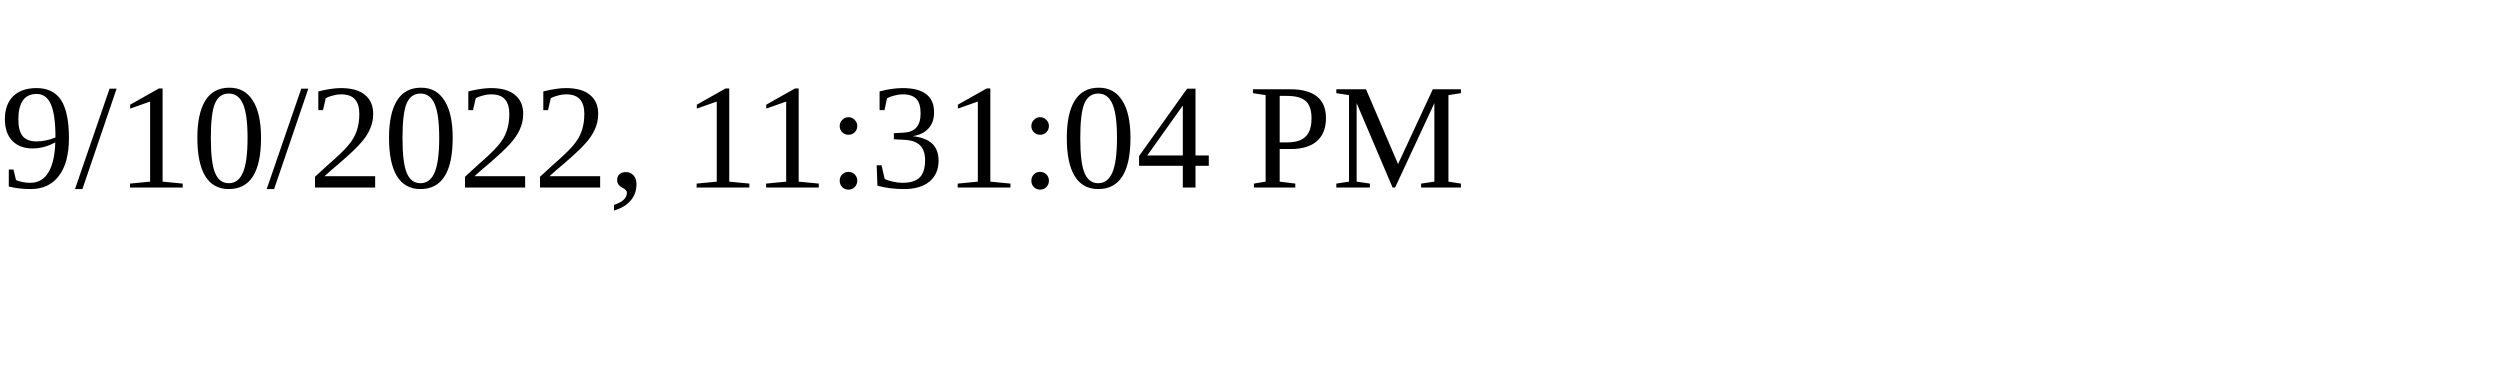
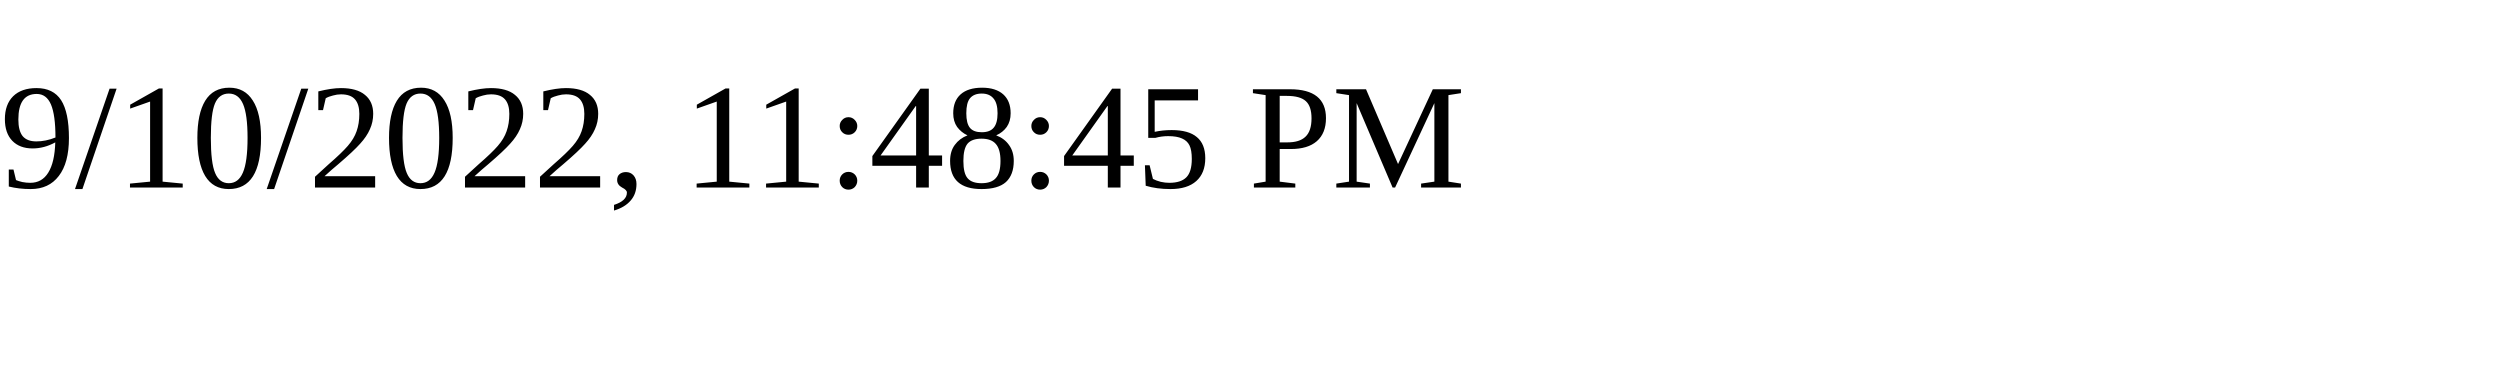
<svg xmlns="http://www.w3.org/2000/svg" height="30" width="200">
-   <text x="0" y="15">9/10/2022, 11:31:04 PM</text>
+   <text x="0" y="15">9/10/2022, 11:48:45 PM</text>
</svg>
